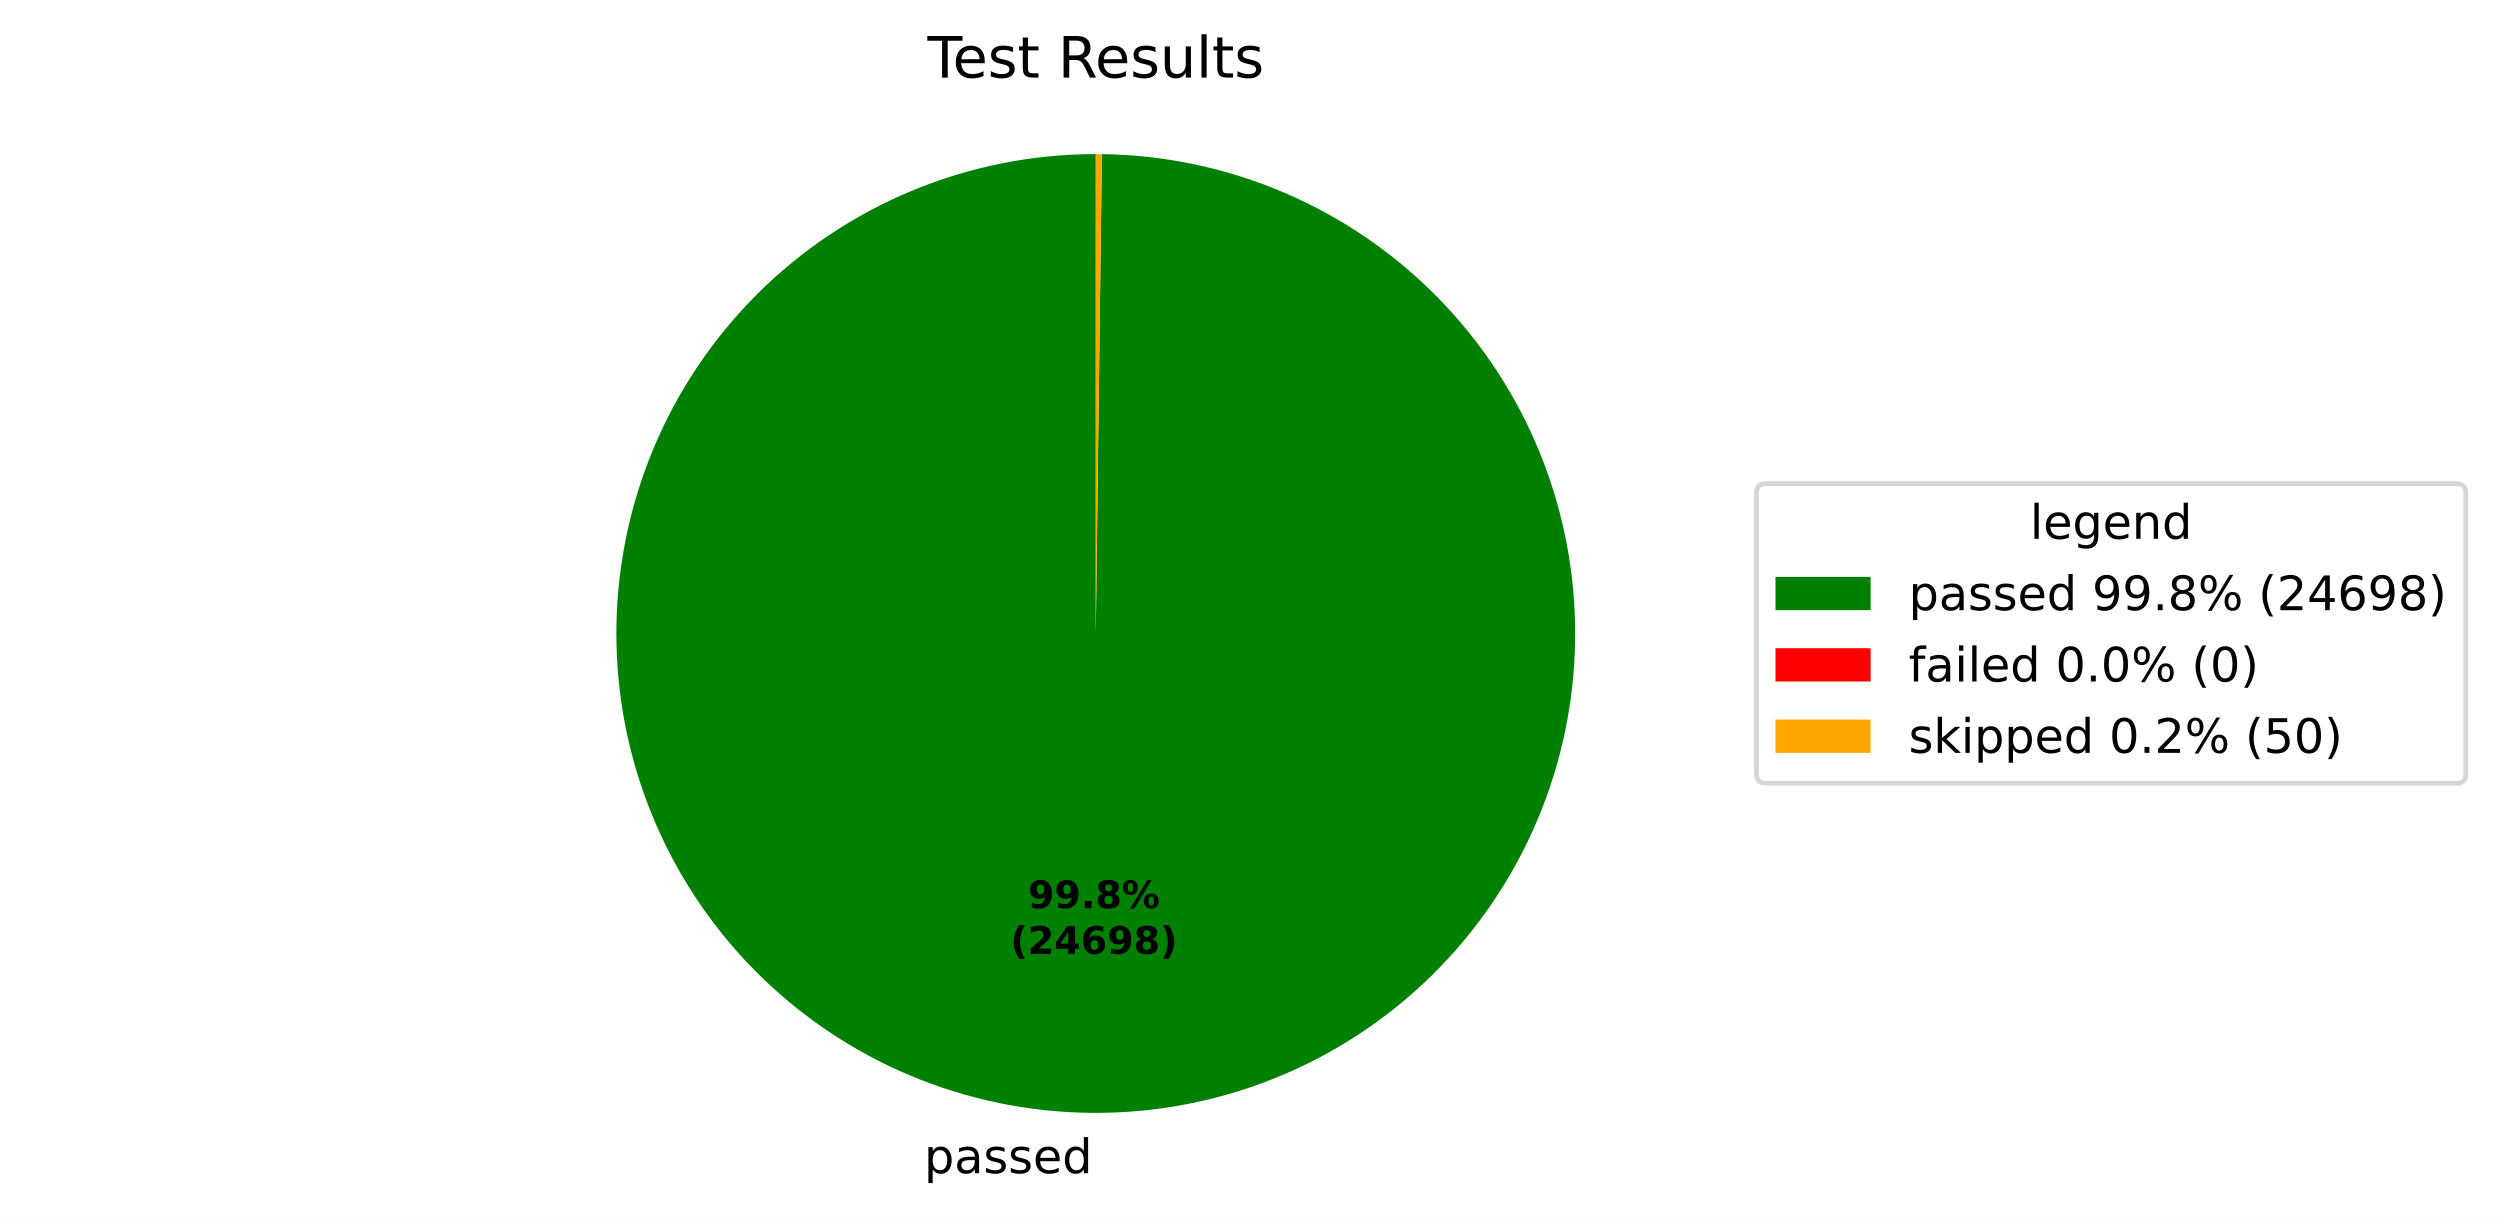
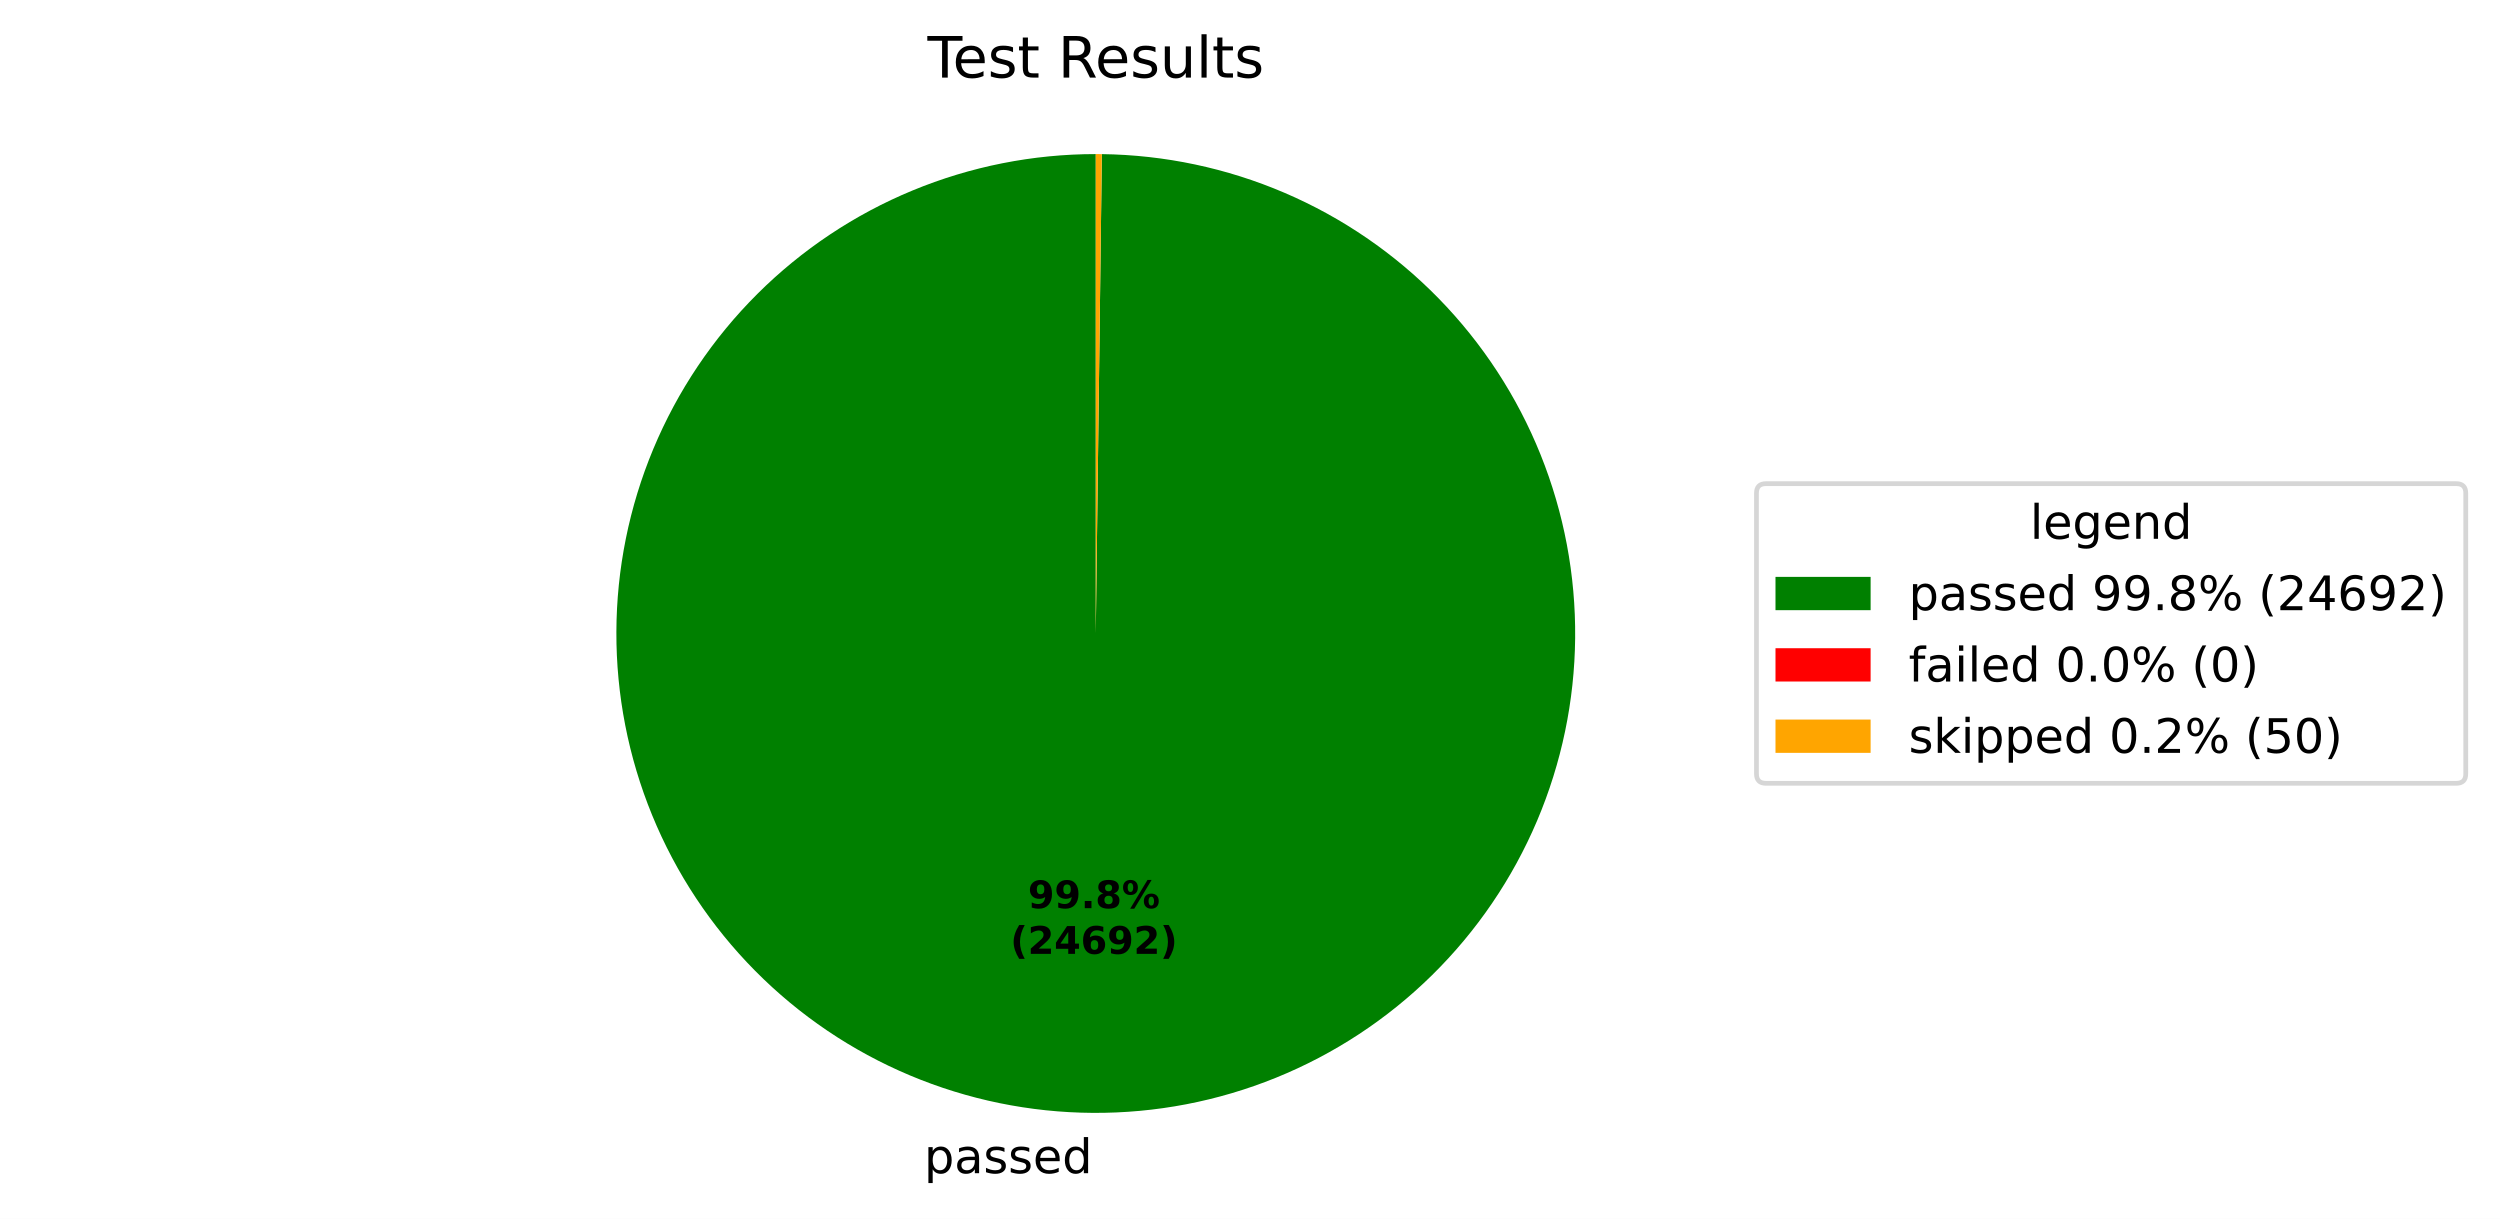
<svg xmlns="http://www.w3.org/2000/svg" xmlns:xlink="http://www.w3.org/1999/xlink" width="525.656pt" height="256.276pt" viewBox="0 0 525.656 256.276" version="1.1">
  <defs>
    <style type="text/css">*{stroke-linejoin: round; stroke-linecap: butt}</style>
  </defs>
  <g id="figure_1">
    <g id="patch_1">
      <path d="M 0 256.276  L 525.656 256.276  L 525.656 0  L 0 0  z " style="fill: #ffffff" />
    </g>
    <g id="axes_1">
      <g id="patch_2">
-         <path d="M 230.4 32.398  C 217.19 32.398 204.108 34.995 191.899 40.04  C 179.691 45.086 168.593 52.483 159.237 61.809  C 149.881 71.135 142.449 82.21 137.365 94.402  C 132.281 106.594 129.642 119.668 129.601 132.878  C 129.559 146.088 132.114 159.178 137.121 171.403  C 142.127 183.627 149.489 194.749 158.785 204.134  C 168.081 213.52 179.133 220.987 191.309 226.11  C 203.485 231.232 216.55 233.912 229.76 233.996  C 242.97 234.08 256.068 231.566 268.309 226.598  C 280.549 221.63 291.694 214.304 301.109 205.038  C 310.523 195.771 318.025 184.744 323.187 172.584  C 328.348 160.424 331.07 147.367 331.195 134.158  C 331.321 120.948 328.849 107.842 323.92 95.586  C 318.991 83.33 311.7 72.162 302.464 62.718  C 293.227 53.274 282.223 45.737 270.08 40.537  C 257.937 35.337 244.889 32.574 231.68 32.406  L 230.4 133.198  z " style="fill: #008000" />
+         <path d="M 230.4 32.398  C 217.19 32.398 204.108 34.995 191.899 40.04  C 179.691 45.086 168.593 52.483 159.237 61.809  C 149.881 71.135 142.449 82.21 137.365 94.402  C 132.281 106.594 129.642 119.668 129.601 132.878  C 129.559 146.088 132.114 159.178 137.121 171.403  C 142.127 183.627 149.489 194.749 158.785 204.134  C 168.081 213.52 179.133 220.986 191.309 226.109  C 203.485 231.232 216.55 233.912 229.76 233.996  C 242.97 234.08 256.068 231.566 268.308 226.598  C 280.549 221.63 291.694 214.304 301.108 205.038  C 310.523 195.771 318.025 184.744 323.187 172.584  C 328.348 160.424 331.07 147.367 331.195 134.158  C 331.321 120.949 328.849 107.842 323.92 95.586  C 318.991 83.33 311.7 72.162 302.464 62.718  C 293.227 53.274 282.224 45.737 270.08 40.537  C 257.937 35.337 244.889 32.574 231.68 32.406  L 230.4 133.198  z " style="fill: #008000" />
      </g>
      <g id="patch_3">
        <path d="M 231.68 32.406  C 231.68 32.406 231.68 32.406 231.68 32.406  L 230.4 133.198  z " style="fill: #ff0000" />
      </g>
      <g id="patch_4">
-         <path d="M 231.68 32.406  C 231.466 32.404 231.253 32.402 231.04 32.4  C 230.827 32.399 230.613 32.398 230.4 32.398  L 230.4 133.198  z " style="fill: #ffa500" />
+         <path d="M 231.68 32.406  C 231.467 32.404 231.253 32.402 231.04 32.4  C 230.827 32.399 230.613 32.398 230.4 32.398  L 230.4 133.198  z " style="fill: #ffa500" />
      </g>
      <g id="matplotlib.axis_1" />
      <g id="matplotlib.axis_2" />
      <g id="text_1">
-         <g transform="translate(194.2994 246.6739) scale(0.1 -0.1)">
+         <g transform="translate(194.2992 246.6739) scale(0.1 -0.1)">
          <defs>
            <path id="DejaVuSans-53" d="M 1159 525  L 1159 -1331  L 581 -1331  L 581 3500  L 1159 3500  L 1159 2969  Q 1341 3281 1617 3432  Q 1894 3584 2278 3584  Q 2916 3584 3314 3078  Q 3713 2572 3713 1747  Q 3713 922 3314 415  Q 2916 -91 2278 -91  Q 1894 -91 1617 61  Q 1341 213 1159 525  z M 3116 1747  Q 3116 2381 2855 2742  Q 2594 3103 2138 3103  Q 1681 3103 1420 2742  Q 1159 2381 1159 1747  Q 1159 1113 1420 752  Q 1681 391 2138 391  Q 2594 391 2855 752  Q 3116 1113 3116 1747  z " transform="scale(0.015625)" />
            <path id="DejaVuSans-44" d="M 2194 1759  Q 1497 1759 1228 1600  Q 959 1441 959 1056  Q 959 750 1161 570  Q 1363 391 1709 391  Q 2188 391 2477 730  Q 2766 1069 2766 1631  L 2766 1759  L 2194 1759  z M 3341 1997  L 3341 0  L 2766 0  L 2766 531  Q 2569 213 2275 61  Q 1981 -91 1556 -91  Q 1019 -91 701 211  Q 384 513 384 1019  Q 384 1609 779 1909  Q 1175 2209 1959 2209  L 2766 2209  L 2766 2266  Q 2766 2663 2505 2880  Q 2244 3097 1772 3097  Q 1472 3097 1187 3025  Q 903 2953 641 2809  L 641 3341  Q 956 3463 1253 3523  Q 1550 3584 1831 3584  Q 2591 3584 2966 3190  Q 3341 2797 3341 1997  z " transform="scale(0.015625)" />
            <path id="DejaVuSans-56" d="M 2834 3397  L 2834 2853  Q 2591 2978 2328 3040  Q 2066 3103 1784 3103  Q 1356 3103 1142 2972  Q 928 2841 928 2578  Q 928 2378 1081 2264  Q 1234 2150 1697 2047  L 1894 2003  Q 2506 1872 2764 1633  Q 3022 1394 3022 966  Q 3022 478 2636 193  Q 2250 -91 1575 -91  Q 1294 -91 989 -36  Q 684 19 347 128  L 347 722  Q 666 556 975 473  Q 1284 391 1588 391  Q 1994 391 2212 530  Q 2431 669 2431 922  Q 2431 1156 2273 1281  Q 2116 1406 1581 1522  L 1381 1569  Q 847 1681 609 1914  Q 372 2147 372 2553  Q 372 3047 722 3315  Q 1072 3584 1716 3584  Q 2034 3584 2315 3537  Q 2597 3491 2834 3397  z " transform="scale(0.015625)" />
            <path id="DejaVuSans-48" d="M 3597 1894  L 3597 1613  L 953 1613  Q 991 1019 1311 708  Q 1631 397 2203 397  Q 2534 397 2845 478  Q 3156 559 3463 722  L 3463 178  Q 3153 47 2828 -22  Q 2503 -91 2169 -91  Q 1331 -91 842 396  Q 353 884 353 1716  Q 353 2575 817 3079  Q 1281 3584 2069 3584  Q 2775 3584 3186 3129  Q 3597 2675 3597 1894  z M 3022 2063  Q 3016 2534 2758 2815  Q 2500 3097 2075 3097  Q 1594 3097 1305 2825  Q 1016 2553 972 2059  L 3022 2063  z " transform="scale(0.015625)" />
            <path id="DejaVuSans-47" d="M 2906 2969  L 2906 4863  L 3481 4863  L 3481 0  L 2906 0  L 2906 525  Q 2725 213 2448 61  Q 2172 -91 1784 -91  Q 1150 -91 751 415  Q 353 922 353 1747  Q 353 2572 751 3078  Q 1150 3584 1784 3584  Q 2172 3584 2448 3432  Q 2725 3281 2906 2969  z M 947 1747  Q 947 1113 1208 752  Q 1469 391 1925 391  Q 2381 391 2643 752  Q 2906 1113 2906 1747  Q 2906 2381 2643 2742  Q 2381 3103 1925 3103  Q 1469 3103 1208 2742  Q 947 2381 947 1747  z " transform="scale(0.015625)" />
          </defs>
          <use xlink:href="#DejaVuSans-53" />
          <use xlink:href="#DejaVuSans-44" transform="translate(63.48438 0)" />
          <use xlink:href="#DejaVuSans-56" transform="translate(124.7656 0)" />
          <use xlink:href="#DejaVuSans-56" transform="translate(176.8594 0)" />
          <use xlink:href="#DejaVuSans-48" transform="translate(228.9531 0)" />
          <use xlink:href="#DejaVuSans-47" transform="translate(290.4844 0)" />
        </g>
      </g>
      <g id="text_2">
-         <g transform="translate(216.1393 190.9543) scale(0.08 -0.08)">
+         <g transform="translate(216.1392 190.9543) scale(0.08 -0.08)">
          <defs>
            <path id="DejaVuSans-Bold-1c" d="M 641 103  L 641 966  Q 928 831 1190 764  Q 1453 697 1709 697  Q 2247 697 2547 995  Q 2847 1294 2900 1881  Q 2688 1725 2447 1647  Q 2206 1569 1925 1569  Q 1209 1569 770 1986  Q 331 2403 331 3084  Q 331 3838 820 4291  Q 1309 4744 2131 4744  Q 3044 4744 3544 4128  Q 4044 3513 4044 2388  Q 4044 1231 3459 570  Q 2875 -91 1856 -91  Q 1528 -91 1228 -42  Q 928 6 641 103  z M 2125 2350  Q 2441 2350 2600 2554  Q 2759 2759 2759 3169  Q 2759 3575 2600 3781  Q 2441 3988 2125 3988  Q 1809 3988 1650 3781  Q 1491 3575 1491 3169  Q 1491 2759 1650 2554  Q 1809 2350 2125 2350  z " transform="scale(0.015625)" />
            <path id="DejaVuSans-Bold-11" d="M 653 1209  L 1778 1209  L 1778 0  L 653 0  L 653 1209  z " transform="scale(0.015625)" />
            <path id="DejaVuSans-Bold-1b" d="M 2228 2088  Q 1891 2088 1709 1903  Q 1528 1719 1528 1375  Q 1528 1031 1709 848  Q 1891 666 2228 666  Q 2563 666 2741 848  Q 2919 1031 2919 1375  Q 2919 1722 2741 1905  Q 2563 2088 2228 2088  z M 1350 2484  Q 925 2613 709 2878  Q 494 3144 494 3541  Q 494 4131 934 4440  Q 1375 4750 2228 4750  Q 3075 4750 3515 4442  Q 3956 4134 3956 3541  Q 3956 3144 3739 2878  Q 3522 2613 3097 2484  Q 3572 2353 3814 2058  Q 4056 1763 4056 1313  Q 4056 619 3595 264  Q 3134 -91 2228 -91  Q 1319 -91 855 264  Q 391 619 391 1313  Q 391 1763 633 2058  Q 875 2353 1350 2484  z M 1631 3419  Q 1631 3141 1786 2991  Q 1941 2841 2228 2841  Q 2509 2841 2662 2991  Q 2816 3141 2816 3419  Q 2816 3697 2662 3845  Q 2509 3994 2228 3994  Q 1941 3994 1786 3844  Q 1631 3694 1631 3419  z " transform="scale(0.015625)" />
            <path id="DejaVuSans-Bold-8" d="M 4959 1925  Q 4738 1925 4616 1733  Q 4494 1541 4494 1184  Q 4494 825 4614 633  Q 4734 441 4959 441  Q 5184 441 5303 633  Q 5422 825 5422 1184  Q 5422 1541 5301 1733  Q 5181 1925 4959 1925  z M 4959 2450  Q 5541 2450 5875 2112  Q 6209 1775 6209 1184  Q 6209 594 5875 251  Q 5541 -91 4959 -91  Q 4378 -91 4042 251  Q 3706 594 3706 1184  Q 3706 1772 4042 2111  Q 4378 2450 4959 2450  z M 2094 -91  L 1403 -91  L 4319 4750  L 5013 4750  L 2094 -91  z M 1453 4750  Q 2034 4750 2367 4411  Q 2700 4072 2700 3481  Q 2700 2891 2367 2550  Q 2034 2209 1453 2209  Q 872 2209 539 2550  Q 206 2891 206 3481  Q 206 4072 539 4411  Q 872 4750 1453 4750  z M 1453 4225  Q 1228 4225 1106 4031  Q 984 3838 984 3481  Q 984 3122 1106 2926  Q 1228 2731 1453 2731  Q 1678 2731 1798 2926  Q 1919 3122 1919 3481  Q 1919 3838 1797 4031  Q 1675 4225 1453 4225  z " transform="scale(0.015625)" />
          </defs>
          <use xlink:href="#DejaVuSans-Bold-1c" />
          <use xlink:href="#DejaVuSans-Bold-1c" transform="translate(69.57812 0)" />
          <use xlink:href="#DejaVuSans-Bold-11" transform="translate(139.1562 0)" />
          <use xlink:href="#DejaVuSans-Bold-1b" transform="translate(177.1406 0)" />
          <use xlink:href="#DejaVuSans-Bold-8" transform="translate(246.7188 0)" />
        </g>
-         <g transform="translate(212.4443 200.5558) scale(0.08 -0.08)">
+         <g transform="translate(212.4442 200.5558) scale(0.08 -0.08)">
          <defs>
            <path id="DejaVuSans-Bold-b" d="M 2413 -844  L 1484 -844  Q 1006 -72 778 623  Q 550 1319 550 2003  Q 550 2688 779 3389  Q 1009 4091 1484 4856  L 2413 4856  Q 2013 4116 1813 3408  Q 1613 2700 1613 2009  Q 1613 1319 1811 609  Q 2009 -100 2413 -844  z " transform="scale(0.015625)" />
            <path id="DejaVuSans-Bold-15" d="M 1844 884  L 3897 884  L 3897 0  L 506 0  L 506 884  L 2209 2388  Q 2438 2594 2547 2791  Q 2656 2988 2656 3200  Q 2656 3528 2436 3728  Q 2216 3928 1850 3928  Q 1569 3928 1234 3808  Q 900 3688 519 3450  L 519 4475  Q 925 4609 1322 4679  Q 1719 4750 2100 4750  Q 2938 4750 3402 4381  Q 3866 4013 3866 3353  Q 3866 2972 3669 2642  Q 3472 2313 2841 1759  L 1844 884  z " transform="scale(0.015625)" />
            <path id="DejaVuSans-Bold-17" d="M 2356 3675  L 1038 1722  L 2356 1722  L 2356 3675  z M 2156 4666  L 3494 4666  L 3494 1722  L 4159 1722  L 4159 850  L 3494 850  L 3494 0  L 2356 0  L 2356 850  L 288 850  L 288 1881  L 2156 4666  z " transform="scale(0.015625)" />
            <path id="DejaVuSans-Bold-19" d="M 2316 2303  Q 2000 2303 1842 2098  Q 1684 1894 1684 1484  Q 1684 1075 1842 870  Q 2000 666 2316 666  Q 2634 666 2792 870  Q 2950 1075 2950 1484  Q 2950 1894 2792 2098  Q 2634 2303 2316 2303  z M 3803 4544  L 3803 3681  Q 3506 3822 3243 3889  Q 2981 3956 2731 3956  Q 2194 3956 1894 3657  Q 1594 3359 1544 2772  Q 1750 2925 1990 3001  Q 2231 3078 2516 3078  Q 3231 3078 3670 2659  Q 4109 2241 4109 1563  Q 4109 813 3618 361  Q 3128 -91 2303 -91  Q 1394 -91 895 523  Q 397 1138 397 2266  Q 397 3422 980 4083  Q 1563 4744 2578 4744  Q 2900 4744 3203 4694  Q 3506 4644 3803 4544  z " transform="scale(0.015625)" />
            <path id="DejaVuSans-Bold-c" d="M 513 -844  Q 913 -100 1113 609  Q 1313 1319 1313 2009  Q 1313 2700 1113 3408  Q 913 4116 513 4856  L 1441 4856  Q 1916 4091 2145 3389  Q 2375 2688 2375 2003  Q 2375 1319 2147 623  Q 1919 -72 1441 -844  L 513 -844  z " transform="scale(0.015625)" />
          </defs>
          <use xlink:href="#DejaVuSans-Bold-b" />
          <use xlink:href="#DejaVuSans-Bold-15" transform="translate(45.70312 0)" />
          <use xlink:href="#DejaVuSans-Bold-17" transform="translate(115.2812 0)" />
          <use xlink:href="#DejaVuSans-Bold-19" transform="translate(184.8594 0)" />
          <use xlink:href="#DejaVuSans-Bold-1c" transform="translate(254.4375 0)" />
-           <use xlink:href="#DejaVuSans-Bold-1b" transform="translate(324.0156 0)" />
+           <use xlink:href="#DejaVuSans-Bold-15" transform="translate(324.0156 0)" />
          <use xlink:href="#DejaVuSans-Bold-c" transform="translate(393.5938 0)" />
        </g>
      </g>
      <g id="text_3">
        <g transform="translate(195.0131 16.31812) scale(0.12 -0.12)">
          <defs>
            <path id="DejaVuSans-37" d="M -19 4666  L 3928 4666  L 3928 4134  L 2272 4134  L 2272 0  L 1638 0  L 1638 4134  L -19 4134  L -19 4666  z " transform="scale(0.015625)" />
            <path id="DejaVuSans-57" d="M 1172 4494  L 1172 3500  L 2356 3500  L 2356 3053  L 1172 3053  L 1172 1153  Q 1172 725 1289 603  Q 1406 481 1766 481  L 2356 481  L 2356 0  L 1766 0  Q 1100 0 847 248  Q 594 497 594 1153  L 594 3053  L 172 3053  L 172 3500  L 594 3500  L 594 4494  L 1172 4494  z " transform="scale(0.015625)" />
            <path id="DejaVuSans-3" transform="scale(0.015625)" />
            <path id="DejaVuSans-35" d="M 2841 2188  Q 3044 2119 3236 1894  Q 3428 1669 3622 1275  L 4263 0  L 3584 0  L 2988 1197  Q 2756 1666 2539 1819  Q 2322 1972 1947 1972  L 1259 1972  L 1259 0  L 628 0  L 628 4666  L 2053 4666  Q 2853 4666 3247 4331  Q 3641 3997 3641 3322  Q 3641 2881 3436 2590  Q 3231 2300 2841 2188  z M 1259 4147  L 1259 2491  L 2053 2491  Q 2509 2491 2742 2702  Q 2975 2913 2975 3322  Q 2975 3731 2742 3939  Q 2509 4147 2053 4147  L 1259 4147  z " transform="scale(0.015625)" />
            <path id="DejaVuSans-58" d="M 544 1381  L 544 3500  L 1119 3500  L 1119 1403  Q 1119 906 1312 657  Q 1506 409 1894 409  Q 2359 409 2629 706  Q 2900 1003 2900 1516  L 2900 3500  L 3475 3500  L 3475 0  L 2900 0  L 2900 538  Q 2691 219 2414 64  Q 2138 -91 1772 -91  Q 1169 -91 856 284  Q 544 659 544 1381  z M 1991 3584  L 1991 3584  z " transform="scale(0.015625)" />
            <path id="DejaVuSans-4f" d="M 603 4863  L 1178 4863  L 1178 0  L 603 0  L 603 4863  z " transform="scale(0.015625)" />
          </defs>
          <use xlink:href="#DejaVuSans-37" />
          <use xlink:href="#DejaVuSans-48" transform="translate(44.09375 0)" />
          <use xlink:href="#DejaVuSans-56" transform="translate(105.625 0)" />
          <use xlink:href="#DejaVuSans-57" transform="translate(157.7188 0)" />
          <use xlink:href="#DejaVuSans-3" transform="translate(196.9219 0)" />
          <use xlink:href="#DejaVuSans-35" transform="translate(228.7031 0)" />
          <use xlink:href="#DejaVuSans-48" transform="translate(293.7031 0)" />
          <use xlink:href="#DejaVuSans-56" transform="translate(355.2344 0)" />
          <use xlink:href="#DejaVuSans-58" transform="translate(407.3281 0)" />
          <use xlink:href="#DejaVuSans-4f" transform="translate(470.7031 0)" />
          <use xlink:href="#DejaVuSans-57" transform="translate(498.4844 0)" />
          <use xlink:href="#DejaVuSans-56" transform="translate(537.6875 0)" />
        </g>
      </g>
      <g id="legend_1">
        <g id="patch_5">
          <path d="M 371.32 164.7  L 516.456 164.7  Q 518.456 164.7 518.456 162.7  L 518.456 103.697  Q 518.456 101.697 516.456 101.697  L 371.32 101.697  Q 369.32 101.697 369.32 103.697  L 369.32 162.7  Q 369.32 164.7 371.32 164.7  z " style="fill: #ffffff; opacity: 0.8; stroke: #cccccc; stroke-linejoin: miter" />
        </g>
        <g id="text_4">
          <g transform="translate(426.8286 113.295) scale(0.1 -0.1)">
            <defs>
              <path id="DejaVuSans-4a" d="M 2906 1791  Q 2906 2416 2648 2759  Q 2391 3103 1925 3103  Q 1463 3103 1205 2759  Q 947 2416 947 1791  Q 947 1169 1205 825  Q 1463 481 1925 481  Q 2391 481 2648 825  Q 2906 1169 2906 1791  z M 3481 434  Q 3481 -459 3084 -895  Q 2688 -1331 1869 -1331  Q 1566 -1331 1297 -1286  Q 1028 -1241 775 -1147  L 775 -588  Q 1028 -725 1275 -790  Q 1522 -856 1778 -856  Q 2344 -856 2625 -561  Q 2906 -266 2906 331  L 2906 616  Q 2728 306 2450 153  Q 2172 0 1784 0  Q 1141 0 747 490  Q 353 981 353 1791  Q 353 2603 747 3093  Q 1141 3584 1784 3584  Q 2172 3584 2450 3431  Q 2728 3278 2906 2969  L 2906 3500  L 3481 3500  L 3481 434  z " transform="scale(0.015625)" />
              <path id="DejaVuSans-51" d="M 3513 2113  L 3513 0  L 2938 0  L 2938 2094  Q 2938 2591 2744 2837  Q 2550 3084 2163 3084  Q 1697 3084 1428 2787  Q 1159 2491 1159 1978  L 1159 0  L 581 0  L 581 3500  L 1159 3500  L 1159 2956  Q 1366 3272 1645 3428  Q 1925 3584 2291 3584  Q 2894 3584 3203 3211  Q 3513 2838 3513 2113  z " transform="scale(0.015625)" />
            </defs>
            <use xlink:href="#DejaVuSans-4f" />
            <use xlink:href="#DejaVuSans-48" transform="translate(27.78125 0)" />
            <use xlink:href="#DejaVuSans-4a" transform="translate(89.3125 0)" />
            <use xlink:href="#DejaVuSans-48" transform="translate(152.7969 0)" />
            <use xlink:href="#DejaVuSans-51" transform="translate(214.3281 0)" />
            <use xlink:href="#DejaVuSans-47" transform="translate(277.7031 0)" />
          </g>
        </g>
        <g id="patch_6">
          <path d="M 373.32 128.296  L 393.32 128.296  L 393.32 121.296  L 373.32 121.296  z " style="fill: #008000" />
        </g>
        <g id="text_5">
          <g transform="translate(401.32 128.2958) scale(0.1 -0.1)">
            <defs>
              <path id="DejaVuSans-1c" d="M 703 97  L 703 672  Q 941 559 1184 500  Q 1428 441 1663 441  Q 2288 441 2617 861  Q 2947 1281 2994 2138  Q 2813 1869 2534 1725  Q 2256 1581 1919 1581  Q 1219 1581 811 2004  Q 403 2428 403 3163  Q 403 3881 828 4315  Q 1253 4750 1959 4750  Q 2769 4750 3195 4129  Q 3622 3509 3622 2328  Q 3622 1225 3098 567  Q 2575 -91 1691 -91  Q 1453 -91 1209 -44  Q 966 3 703 97  z M 1959 2075  Q 2384 2075 2632 2365  Q 2881 2656 2881 3163  Q 2881 3666 2632 3958  Q 2384 4250 1959 4250  Q 1534 4250 1286 3958  Q 1038 3666 1038 3163  Q 1038 2656 1286 2365  Q 1534 2075 1959 2075  z " transform="scale(0.015625)" />
              <path id="DejaVuSans-11" d="M 684 794  L 1344 794  L 1344 0  L 684 0  L 684 794  z " transform="scale(0.015625)" />
              <path id="DejaVuSans-1b" d="M 2034 2216  Q 1584 2216 1326 1975  Q 1069 1734 1069 1313  Q 1069 891 1326 650  Q 1584 409 2034 409  Q 2484 409 2743 651  Q 3003 894 3003 1313  Q 3003 1734 2745 1975  Q 2488 2216 2034 2216  z M 1403 2484  Q 997 2584 770 2862  Q 544 3141 544 3541  Q 544 4100 942 4425  Q 1341 4750 2034 4750  Q 2731 4750 3128 4425  Q 3525 4100 3525 3541  Q 3525 3141 3298 2862  Q 3072 2584 2669 2484  Q 3125 2378 3379 2068  Q 3634 1759 3634 1313  Q 3634 634 3220 271  Q 2806 -91 2034 -91  Q 1263 -91 848 271  Q 434 634 434 1313  Q 434 1759 690 2068  Q 947 2378 1403 2484  z M 1172 3481  Q 1172 3119 1398 2916  Q 1625 2713 2034 2713  Q 2441 2713 2670 2916  Q 2900 3119 2900 3481  Q 2900 3844 2670 4047  Q 2441 4250 2034 4250  Q 1625 4250 1398 4047  Q 1172 3844 1172 3481  z " transform="scale(0.015625)" />
              <path id="DejaVuSans-8" d="M 4653 2053  Q 4381 2053 4226 1822  Q 4072 1591 4072 1178  Q 4072 772 4226 539  Q 4381 306 4653 306  Q 4919 306 5073 539  Q 5228 772 5228 1178  Q 5228 1588 5073 1820  Q 4919 2053 4653 2053  z M 4653 2450  Q 5147 2450 5437 2106  Q 5728 1763 5728 1178  Q 5728 594 5436 251  Q 5144 -91 4653 -91  Q 4153 -91 3862 251  Q 3572 594 3572 1178  Q 3572 1766 3864 2108  Q 4156 2450 4653 2450  z M 1428 4353  Q 1159 4353 1004 4120  Q 850 3888 850 3481  Q 850 3069 1003 2837  Q 1156 2606 1428 2606  Q 1700 2606 1854 2837  Q 2009 3069 2009 3481  Q 2009 3884 1853 4118  Q 1697 4353 1428 4353  z M 4250 4750  L 4750 4750  L 1831 -91  L 1331 -91  L 4250 4750  z M 1428 4750  Q 1922 4750 2215 4408  Q 2509 4066 2509 3481  Q 2509 2891 2217 2550  Q 1925 2209 1428 2209  Q 931 2209 642 2551  Q 353 2894 353 3481  Q 353 4063 643 4406  Q 934 4750 1428 4750  z " transform="scale(0.015625)" />
              <path id="DejaVuSans-b" d="M 1984 4856  Q 1566 4138 1362 3434  Q 1159 2731 1159 2009  Q 1159 1288 1364 580  Q 1569 -128 1984 -844  L 1484 -844  Q 1016 -109 783 600  Q 550 1309 550 2009  Q 550 2706 781 3412  Q 1013 4119 1484 4856  L 1984 4856  z " transform="scale(0.015625)" />
              <path id="DejaVuSans-15" d="M 1228 531  L 3431 531  L 3431 0  L 469 0  L 469 531  Q 828 903 1448 1529  Q 2069 2156 2228 2338  Q 2531 2678 2651 2914  Q 2772 3150 2772 3378  Q 2772 3750 2511 3984  Q 2250 4219 1831 4219  Q 1534 4219 1204 4116  Q 875 4013 500 3803  L 500 4441  Q 881 4594 1212 4672  Q 1544 4750 1819 4750  Q 2544 4750 2975 4387  Q 3406 4025 3406 3419  Q 3406 3131 3298 2873  Q 3191 2616 2906 2266  Q 2828 2175 2409 1742  Q 1991 1309 1228 531  z " transform="scale(0.015625)" />
              <path id="DejaVuSans-17" d="M 2419 4116  L 825 1625  L 2419 1625  L 2419 4116  z M 2253 4666  L 3047 4666  L 3047 1625  L 3713 1625  L 3713 1100  L 3047 1100  L 3047 0  L 2419 0  L 2419 1100  L 313 1100  L 313 1709  L 2253 4666  z " transform="scale(0.015625)" />
              <path id="DejaVuSans-19" d="M 2113 2584  Q 1688 2584 1439 2293  Q 1191 2003 1191 1497  Q 1191 994 1439 701  Q 1688 409 2113 409  Q 2538 409 2786 701  Q 3034 994 3034 1497  Q 3034 2003 2786 2293  Q 2538 2584 2113 2584  z M 3366 4563  L 3366 3988  Q 3128 4100 2886 4159  Q 2644 4219 2406 4219  Q 1781 4219 1451 3797  Q 1122 3375 1075 2522  Q 1259 2794 1537 2939  Q 1816 3084 2150 3084  Q 2853 3084 3261 2657  Q 3669 2231 3669 1497  Q 3669 778 3244 343  Q 2819 -91 2113 -91  Q 1303 -91 875 529  Q 447 1150 447 2328  Q 447 3434 972 4092  Q 1497 4750 2381 4750  Q 2619 4750 2861 4703  Q 3103 4656 3366 4563  z " transform="scale(0.015625)" />
              <path id="DejaVuSans-c" d="M 513 4856  L 1013 4856  Q 1481 4119 1714 3412  Q 1947 2706 1947 2009  Q 1947 1309 1714 600  Q 1481 -109 1013 -844  L 513 -844  Q 928 -128 1133 580  Q 1338 1288 1338 2009  Q 1338 2731 1133 3434  Q 928 4138 513 4856  z " transform="scale(0.015625)" />
            </defs>
            <use xlink:href="#DejaVuSans-53" />
            <use xlink:href="#DejaVuSans-44" transform="translate(63.48438 0)" />
            <use xlink:href="#DejaVuSans-56" transform="translate(124.7656 0)" />
            <use xlink:href="#DejaVuSans-56" transform="translate(176.8594 0)" />
            <use xlink:href="#DejaVuSans-48" transform="translate(228.9531 0)" />
            <use xlink:href="#DejaVuSans-47" transform="translate(290.4844 0)" />
            <use xlink:href="#DejaVuSans-3" transform="translate(353.9688 0)" />
            <use xlink:href="#DejaVuSans-1c" transform="translate(385.75 0)" />
            <use xlink:href="#DejaVuSans-1c" transform="translate(449.375 0)" />
            <use xlink:href="#DejaVuSans-11" transform="translate(513 0)" />
            <use xlink:href="#DejaVuSans-1b" transform="translate(544.7812 0)" />
            <use xlink:href="#DejaVuSans-8" transform="translate(608.4062 0)" />
            <use xlink:href="#DejaVuSans-3" transform="translate(703.4219 0)" />
            <use xlink:href="#DejaVuSans-b" transform="translate(735.2031 0)" />
            <use xlink:href="#DejaVuSans-15" transform="translate(774.2188 0)" />
            <use xlink:href="#DejaVuSans-17" transform="translate(837.8438 0)" />
            <use xlink:href="#DejaVuSans-19" transform="translate(901.4688 0)" />
            <use xlink:href="#DejaVuSans-1c" transform="translate(965.0938 0)" />
-             <use xlink:href="#DejaVuSans-1b" transform="translate(1028.719 0)" />
+             <use xlink:href="#DejaVuSans-15" transform="translate(1028.719 0)" />
            <use xlink:href="#DejaVuSans-c" transform="translate(1092.344 0)" />
          </g>
        </g>
        <g id="patch_7">
          <path d="M 373.32 143.297  L 393.32 143.297  L 393.32 136.297  L 373.32 136.297  z " style="fill: #ff0000" />
        </g>
        <g id="text_6">
          <g transform="translate(401.32 143.2966) scale(0.1 -0.1)">
            <defs>
              <path id="DejaVuSans-49" d="M 2375 4863  L 2375 4384  L 1825 4384  Q 1516 4384 1395 4259  Q 1275 4134 1275 3809  L 1275 3500  L 2222 3500  L 2222 3053  L 1275 3053  L 1275 0  L 697 0  L 697 3053  L 147 3053  L 147 3500  L 697 3500  L 697 3744  Q 697 4328 969 4595  Q 1241 4863 1831 4863  L 2375 4863  z " transform="scale(0.015625)" />
              <path id="DejaVuSans-4c" d="M 603 3500  L 1178 3500  L 1178 0  L 603 0  L 603 3500  z M 603 4863  L 1178 4863  L 1178 4134  L 603 4134  L 603 4863  z " transform="scale(0.015625)" />
              <path id="DejaVuSans-13" d="M 2034 4250  Q 1547 4250 1301 3770  Q 1056 3291 1056 2328  Q 1056 1369 1301 889  Q 1547 409 2034 409  Q 2525 409 2770 889  Q 3016 1369 3016 2328  Q 3016 3291 2770 3770  Q 2525 4250 2034 4250  z M 2034 4750  Q 2819 4750 3233 4129  Q 3647 3509 3647 2328  Q 3647 1150 3233 529  Q 2819 -91 2034 -91  Q 1250 -91 836 529  Q 422 1150 422 2328  Q 422 3509 836 4129  Q 1250 4750 2034 4750  z " transform="scale(0.015625)" />
            </defs>
            <use xlink:href="#DejaVuSans-49" />
            <use xlink:href="#DejaVuSans-44" transform="translate(35.20312 0)" />
            <use xlink:href="#DejaVuSans-4c" transform="translate(96.48438 0)" />
            <use xlink:href="#DejaVuSans-4f" transform="translate(124.2656 0)" />
            <use xlink:href="#DejaVuSans-48" transform="translate(152.0469 0)" />
            <use xlink:href="#DejaVuSans-47" transform="translate(213.5781 0)" />
            <use xlink:href="#DejaVuSans-3" transform="translate(277.0625 0)" />
            <use xlink:href="#DejaVuSans-13" transform="translate(308.8438 0)" />
            <use xlink:href="#DejaVuSans-11" transform="translate(372.4688 0)" />
            <use xlink:href="#DejaVuSans-13" transform="translate(404.25 0)" />
            <use xlink:href="#DejaVuSans-8" transform="translate(467.875 0)" />
            <use xlink:href="#DejaVuSans-3" transform="translate(562.8906 0)" />
            <use xlink:href="#DejaVuSans-b" transform="translate(594.6719 0)" />
            <use xlink:href="#DejaVuSans-13" transform="translate(633.6875 0)" />
            <use xlink:href="#DejaVuSans-c" transform="translate(697.3125 0)" />
          </g>
        </g>
        <g id="patch_8">
          <path d="M 373.32 158.297  L 393.32 158.297  L 393.32 151.297  L 373.32 151.297  z " style="fill: #ffa500" />
        </g>
        <g id="text_7">
          <g transform="translate(401.32 158.2973) scale(0.1 -0.1)">
            <defs>
              <path id="DejaVuSans-4e" d="M 581 4863  L 1159 4863  L 1159 1991  L 2875 3500  L 3609 3500  L 1753 1863  L 3688 0  L 2938 0  L 1159 1709  L 1159 0  L 581 0  L 581 4863  z " transform="scale(0.015625)" />
              <path id="DejaVuSans-18" d="M 691 4666  L 3169 4666  L 3169 4134  L 1269 4134  L 1269 2991  Q 1406 3038 1543 3061  Q 1681 3084 1819 3084  Q 2600 3084 3056 2656  Q 3513 2228 3513 1497  Q 3513 744 3044 326  Q 2575 -91 1722 -91  Q 1428 -91 1123 -41  Q 819 9 494 109  L 494 744  Q 775 591 1075 516  Q 1375 441 1709 441  Q 2250 441 2565 725  Q 2881 1009 2881 1497  Q 2881 1984 2565 2268  Q 2250 2553 1709 2553  Q 1456 2553 1204 2497  Q 953 2441 691 2322  L 691 4666  z " transform="scale(0.015625)" />
            </defs>
            <use xlink:href="#DejaVuSans-56" />
            <use xlink:href="#DejaVuSans-4e" transform="translate(52.09375 0)" />
            <use xlink:href="#DejaVuSans-4c" transform="translate(110 0)" />
            <use xlink:href="#DejaVuSans-53" transform="translate(137.7812 0)" />
            <use xlink:href="#DejaVuSans-53" transform="translate(201.2656 0)" />
            <use xlink:href="#DejaVuSans-48" transform="translate(264.75 0)" />
            <use xlink:href="#DejaVuSans-47" transform="translate(326.2812 0)" />
            <use xlink:href="#DejaVuSans-3" transform="translate(389.7656 0)" />
            <use xlink:href="#DejaVuSans-13" transform="translate(421.5469 0)" />
            <use xlink:href="#DejaVuSans-11" transform="translate(485.1719 0)" />
            <use xlink:href="#DejaVuSans-15" transform="translate(516.9531 0)" />
            <use xlink:href="#DejaVuSans-8" transform="translate(580.5781 0)" />
            <use xlink:href="#DejaVuSans-3" transform="translate(675.5938 0)" />
            <use xlink:href="#DejaVuSans-b" transform="translate(707.375 0)" />
            <use xlink:href="#DejaVuSans-18" transform="translate(746.3906 0)" />
            <use xlink:href="#DejaVuSans-13" transform="translate(810.0156 0)" />
            <use xlink:href="#DejaVuSans-c" transform="translate(873.6406 0)" />
          </g>
        </g>
      </g>
    </g>
  </g>
</svg>
